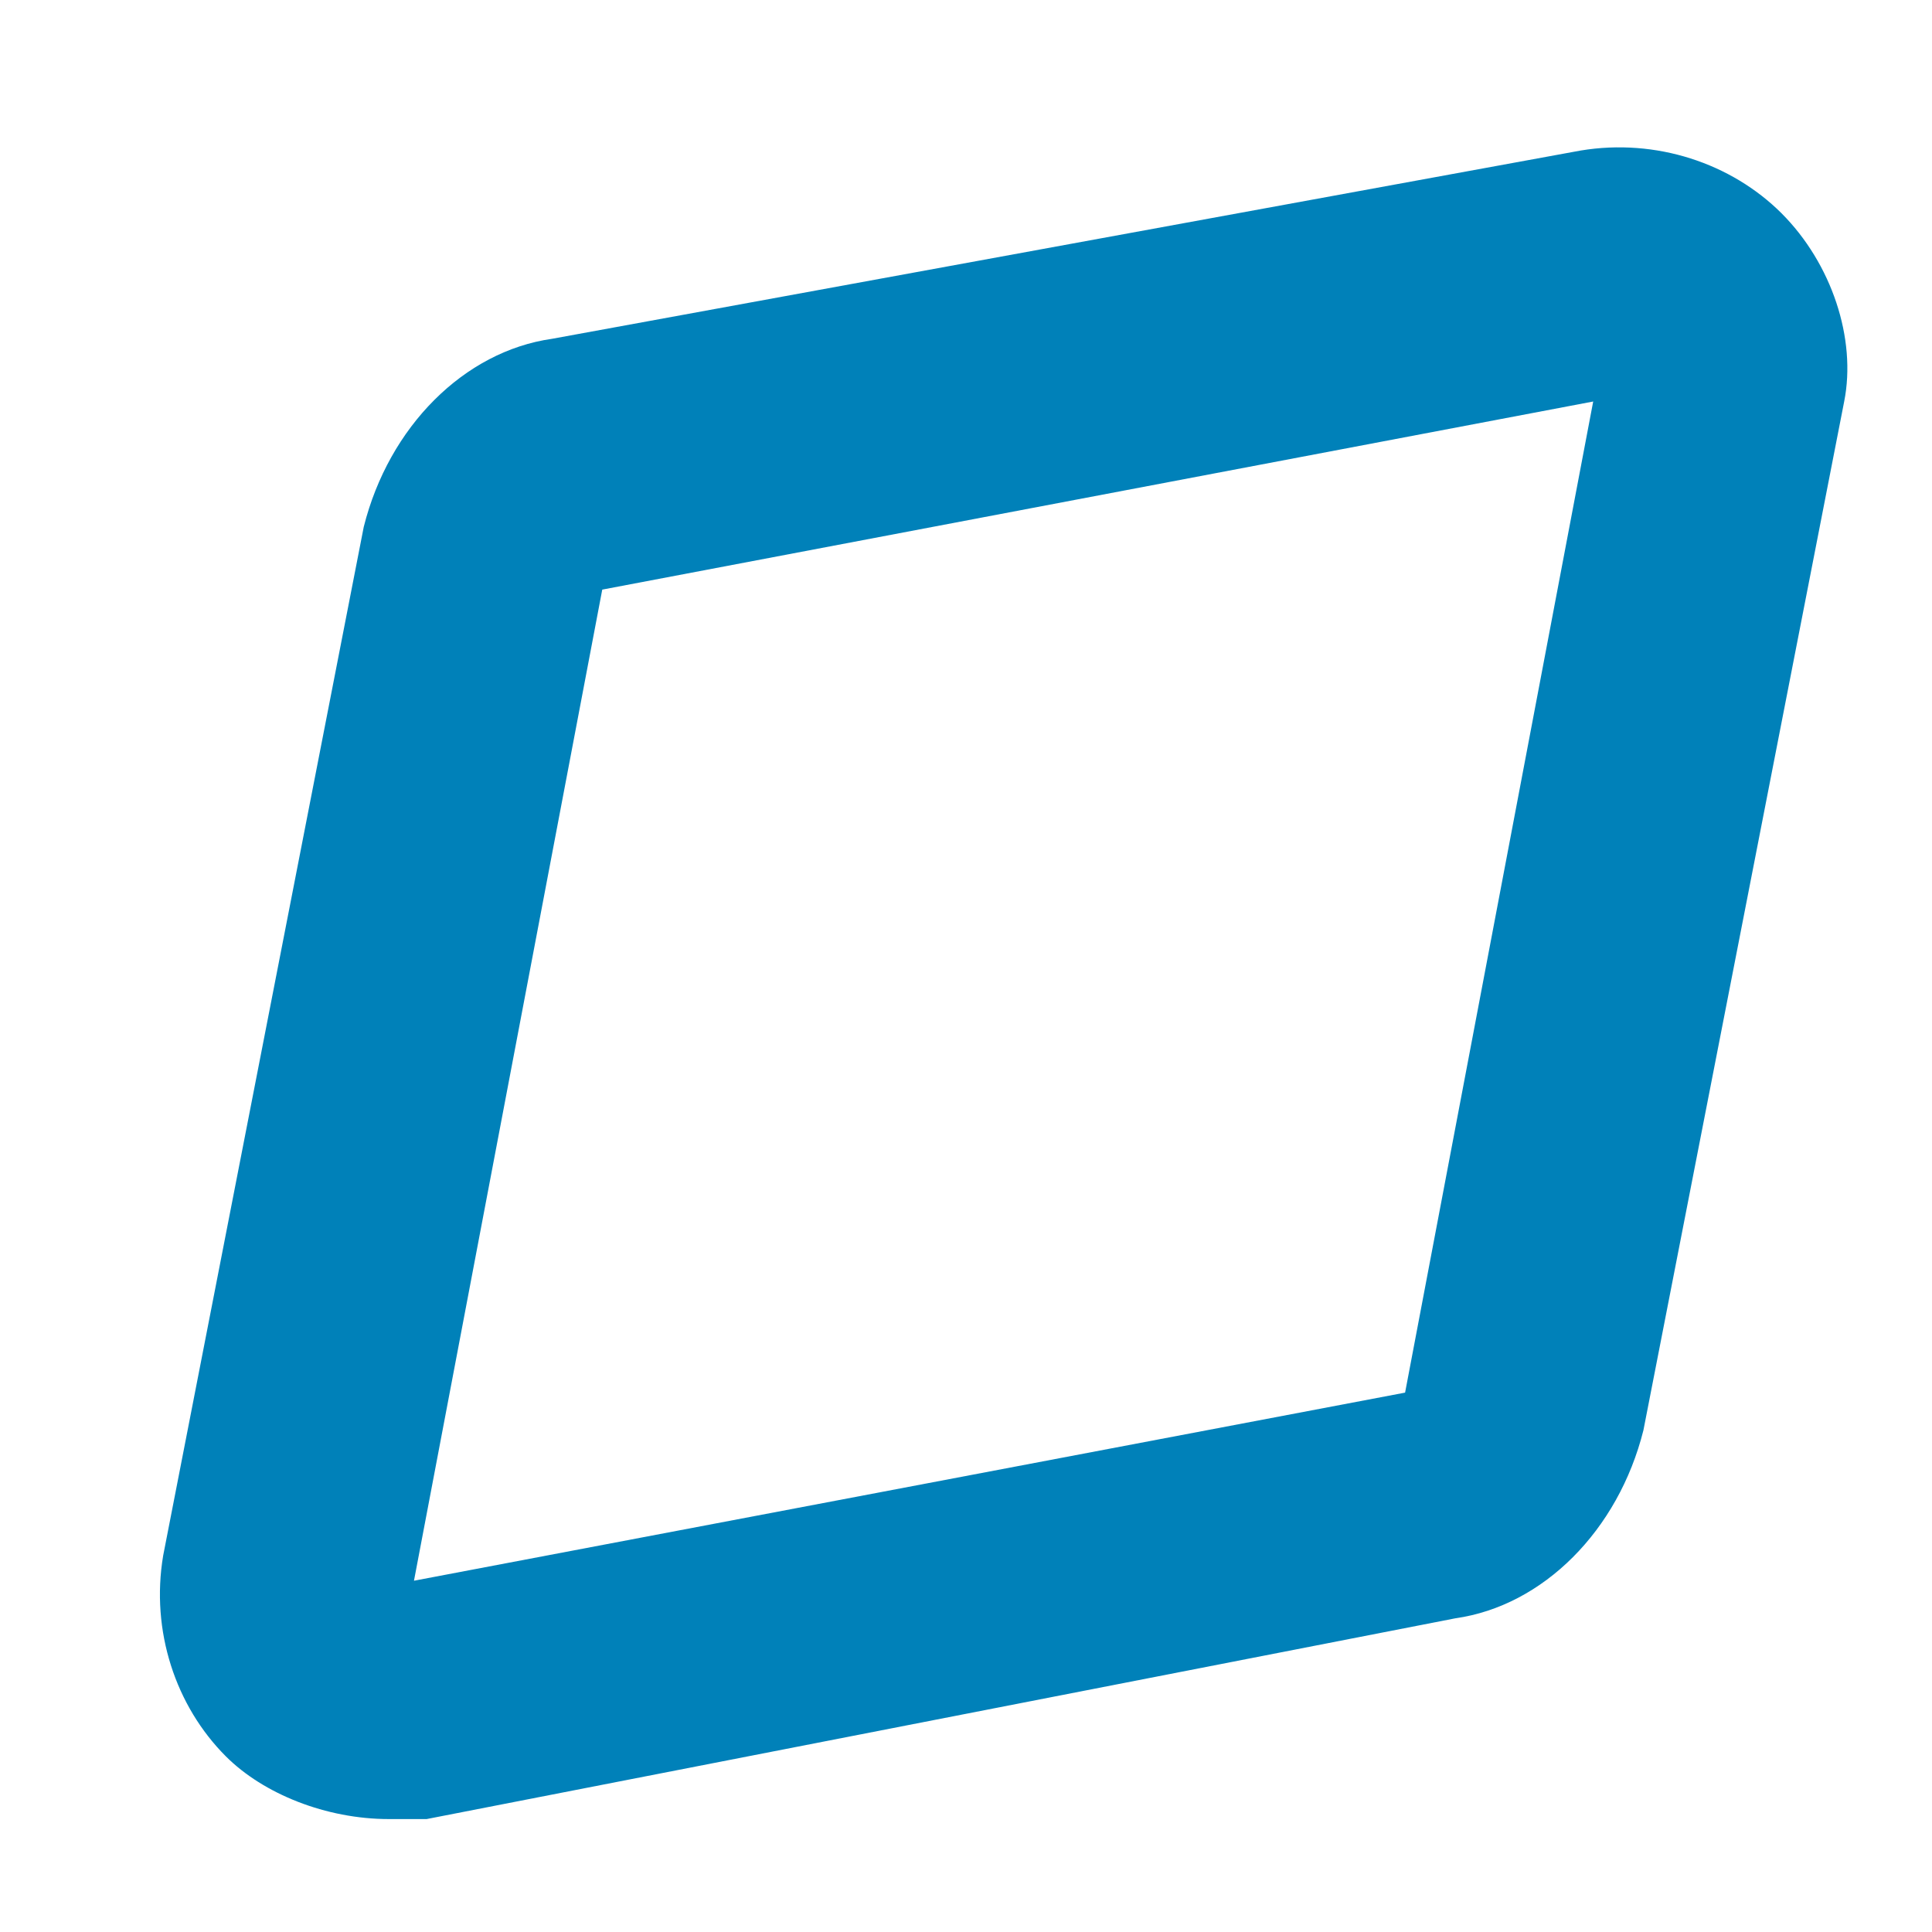
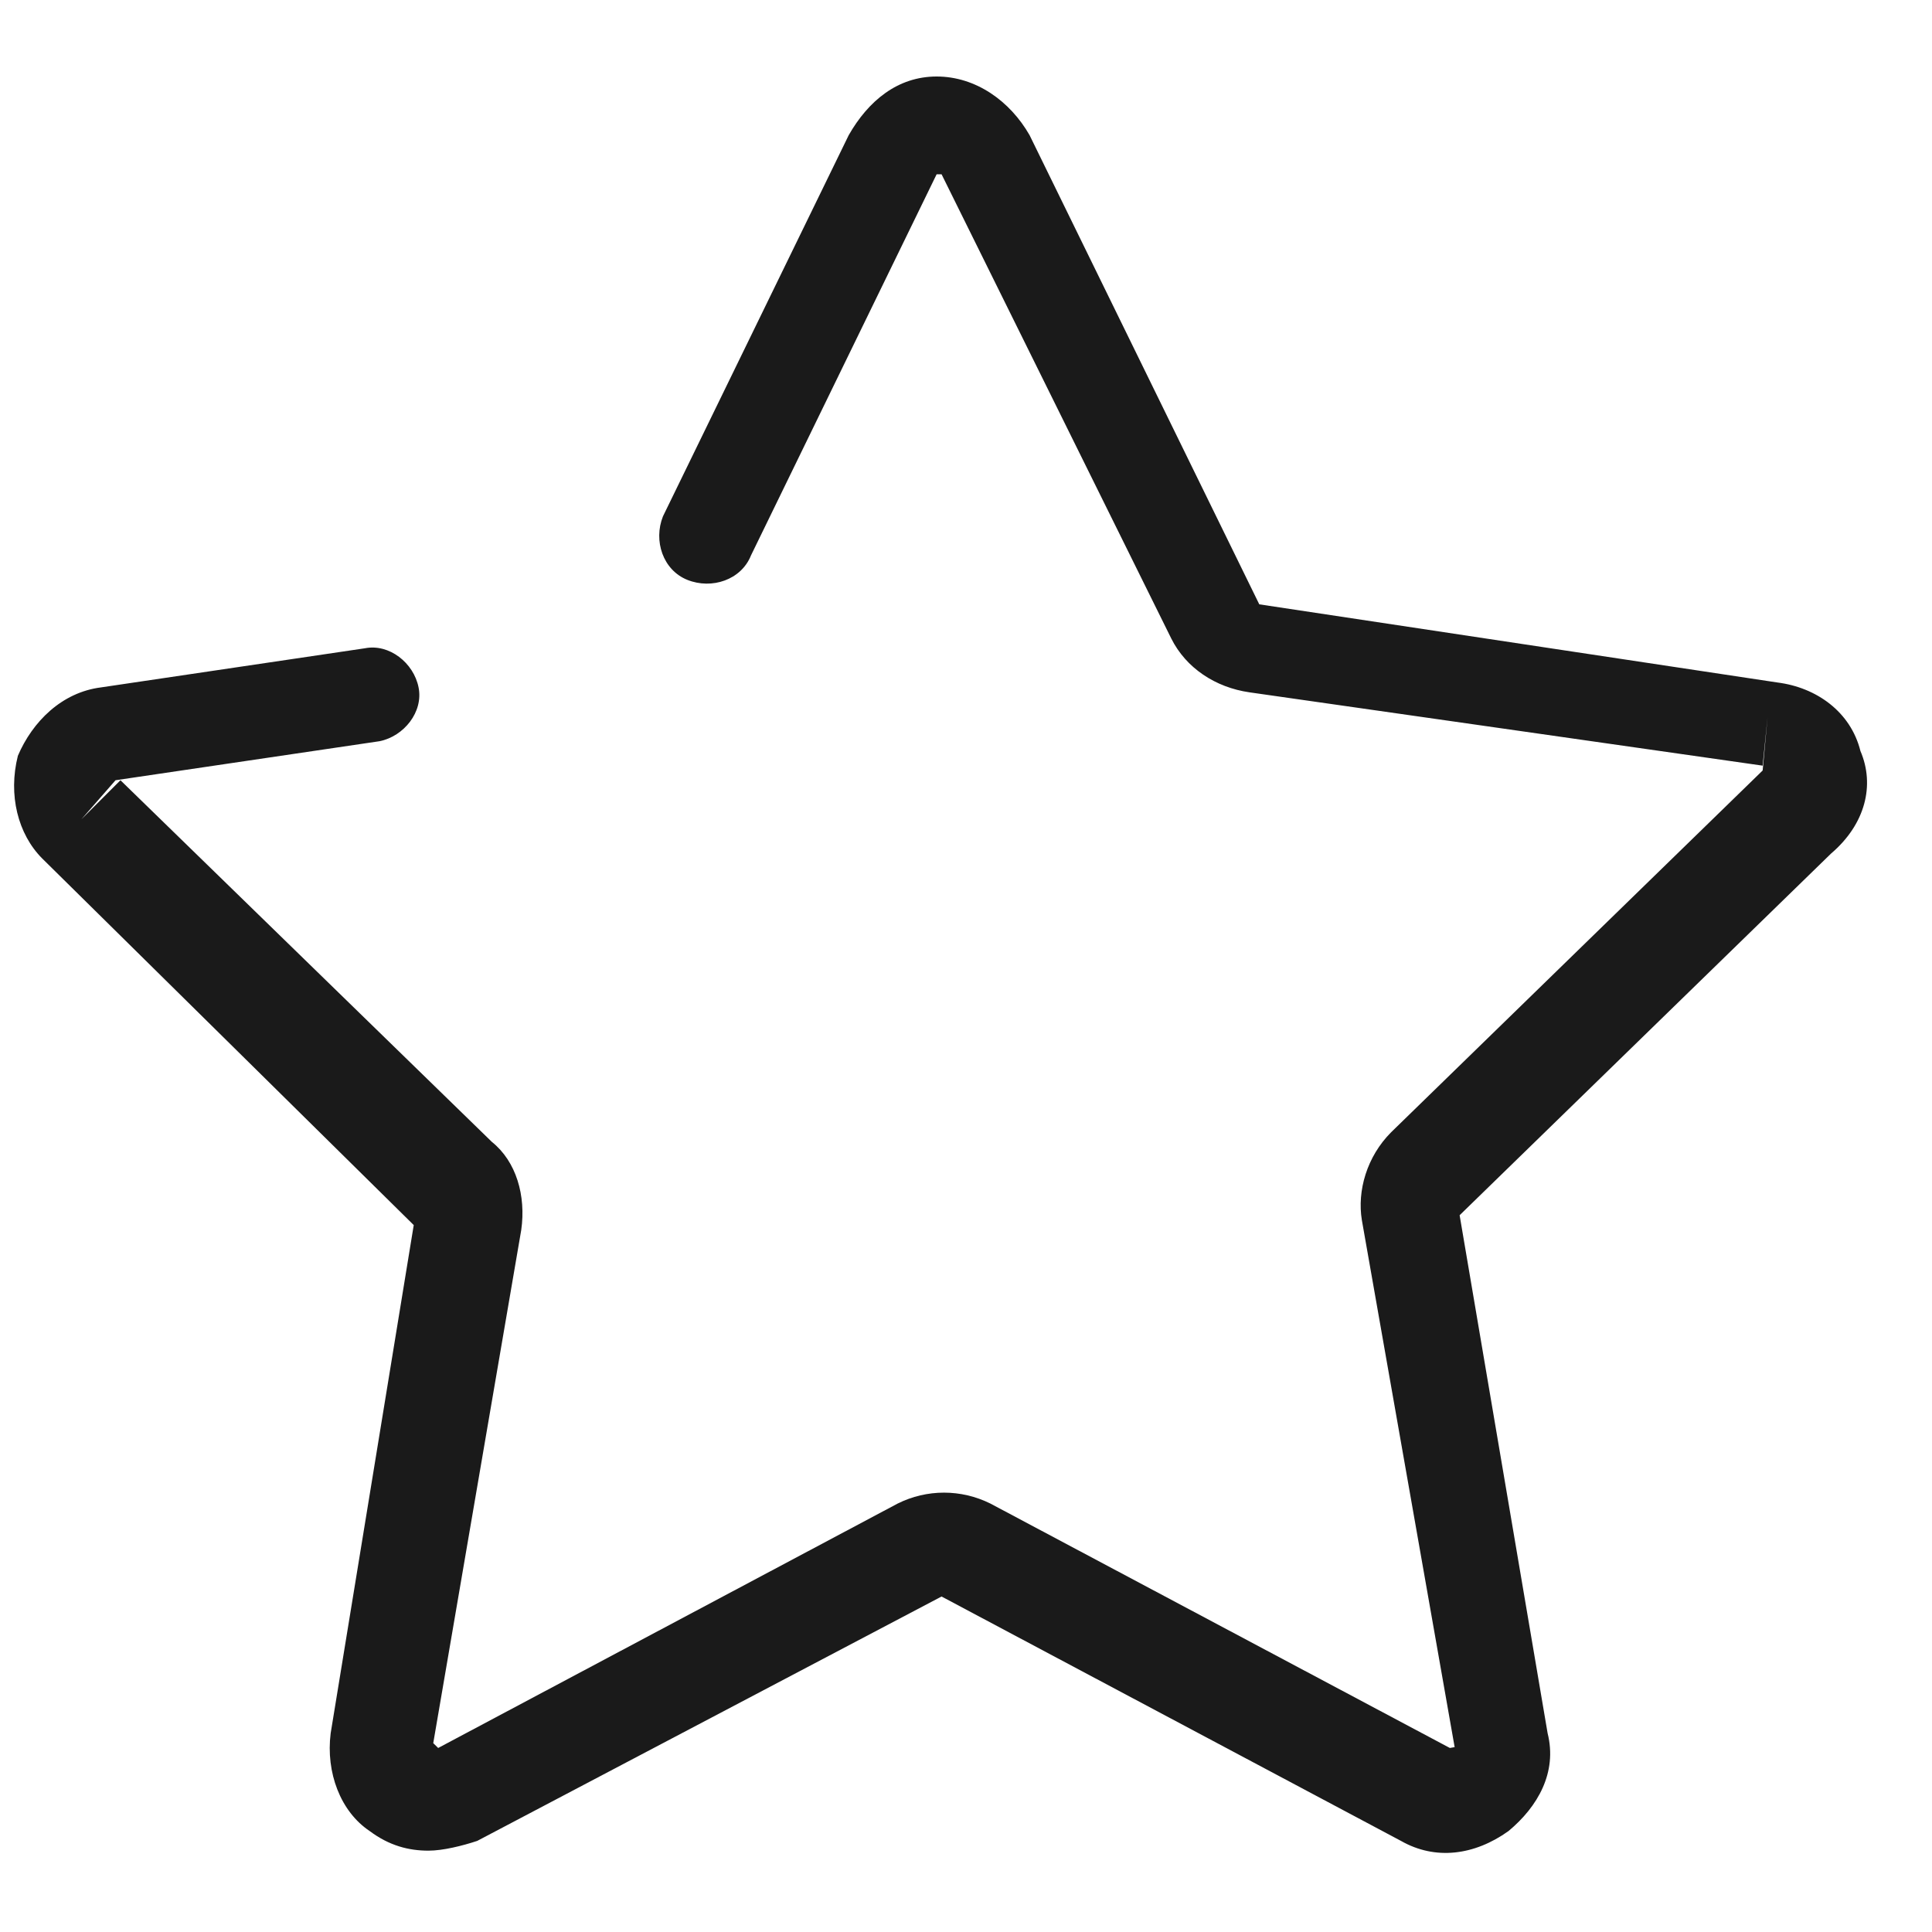
- <svg xmlns="http://www.w3.org/2000/svg" version="1.1" width="11px" height="11px">
-   <g transform="translate(-639 -1815 )">
-     <path d="M 10.5 2.286  C 10.571 1.929  10.429 1.5  10.143 1.214  C 9.857 0.929  9.429 0.786  9 0.857  L 3.143 1.929  C 2.643 2  2.214 2.429  2.071 3  L 0.929 8.857  C 0.857 9.286  1 9.714  1.286 10  C 1.5 10.214  1.857 10.357  2.214 10.357  L 2.429 10.357  L 8.286 9.214  C 8.786 9.143  9.214 8.714  9.357 8.143  L 10.5 2.286  Z M 9.071 2.286  L 8 7.929  L 2.357 9  L 3.429 3.357  L 9.071 2.286  Z " fill-rule="nonzero" fill="#0081b9" stroke="none" transform="matrix(1 0 0 1 639 1815 )" />
+ <svg xmlns="http://www.w3.org/2000/svg" version="1.1" width="20px" height="20px">
+   <g transform="translate(-776 -1103 )">
+     <path d="M 18.955 8.836  C 19.31 8.533  19.411 8.128  19.259 7.774  C 19.158 7.369  18.804 7.116  18.399 7.065  L 13.036 6.256  L 10.658 1.399  C 10.455 1.045  10.101 0.792  9.696 0.792  C 9.292 0.792  8.988 1.045  8.786 1.399  L 6.863 5.345  C 6.762 5.598  6.863 5.902  7.116 6.003  C 7.369 6.104  7.673 6.003  7.774 5.75  L 9.696 1.804  L 9.747 1.804  L 12.125 6.61  C 12.277 6.914  12.58 7.116  12.935 7.167  L 18.247 7.926  L 18.298 7.42  L 18.247 7.976  L 14.402 11.72  C 14.149 11.973  14.048 12.327  14.098 12.631  L 15.06 18.095  L 15.565 17.994  L 15.009 18.095  L 10.253 15.565  C 9.949 15.414  9.595 15.414  9.292 15.565  L 4.536 18.095  L 4.485 18.045  L 5.396 12.732  C 5.446 12.378  5.345 12.024  5.092 11.821  L 1.247 8.077  L 0.842 8.482  L 1.196 8.077  L 3.929 7.673  C 4.182 7.622  4.384 7.369  4.333 7.116  C 4.283 6.863  4.03 6.661  3.777 6.711  L 1.045 7.116  C 0.64 7.167  0.336 7.47  0.185 7.824  C 0.083 8.229  0.185 8.634  0.437 8.887  L 4.283 12.682  L 3.423 17.943  C 3.372 18.348  3.524 18.753  3.827 18.955  C 4.03 19.107  4.232 19.158  4.435 19.158  C 4.586 19.158  4.789 19.107  4.94 19.057  L 9.747 16.527  L 14.503 19.057  C 14.857 19.259  15.262 19.208  15.616 18.955  C 15.92 18.702  16.122 18.348  16.021 17.943  L 15.11 12.58  L 18.955 8.836  Z " fill-rule="nonzero" fill="#1a1a1a" stroke="none" transform="matrix(1 0 0 1 776 1103 )" />
  </g>
</svg>
